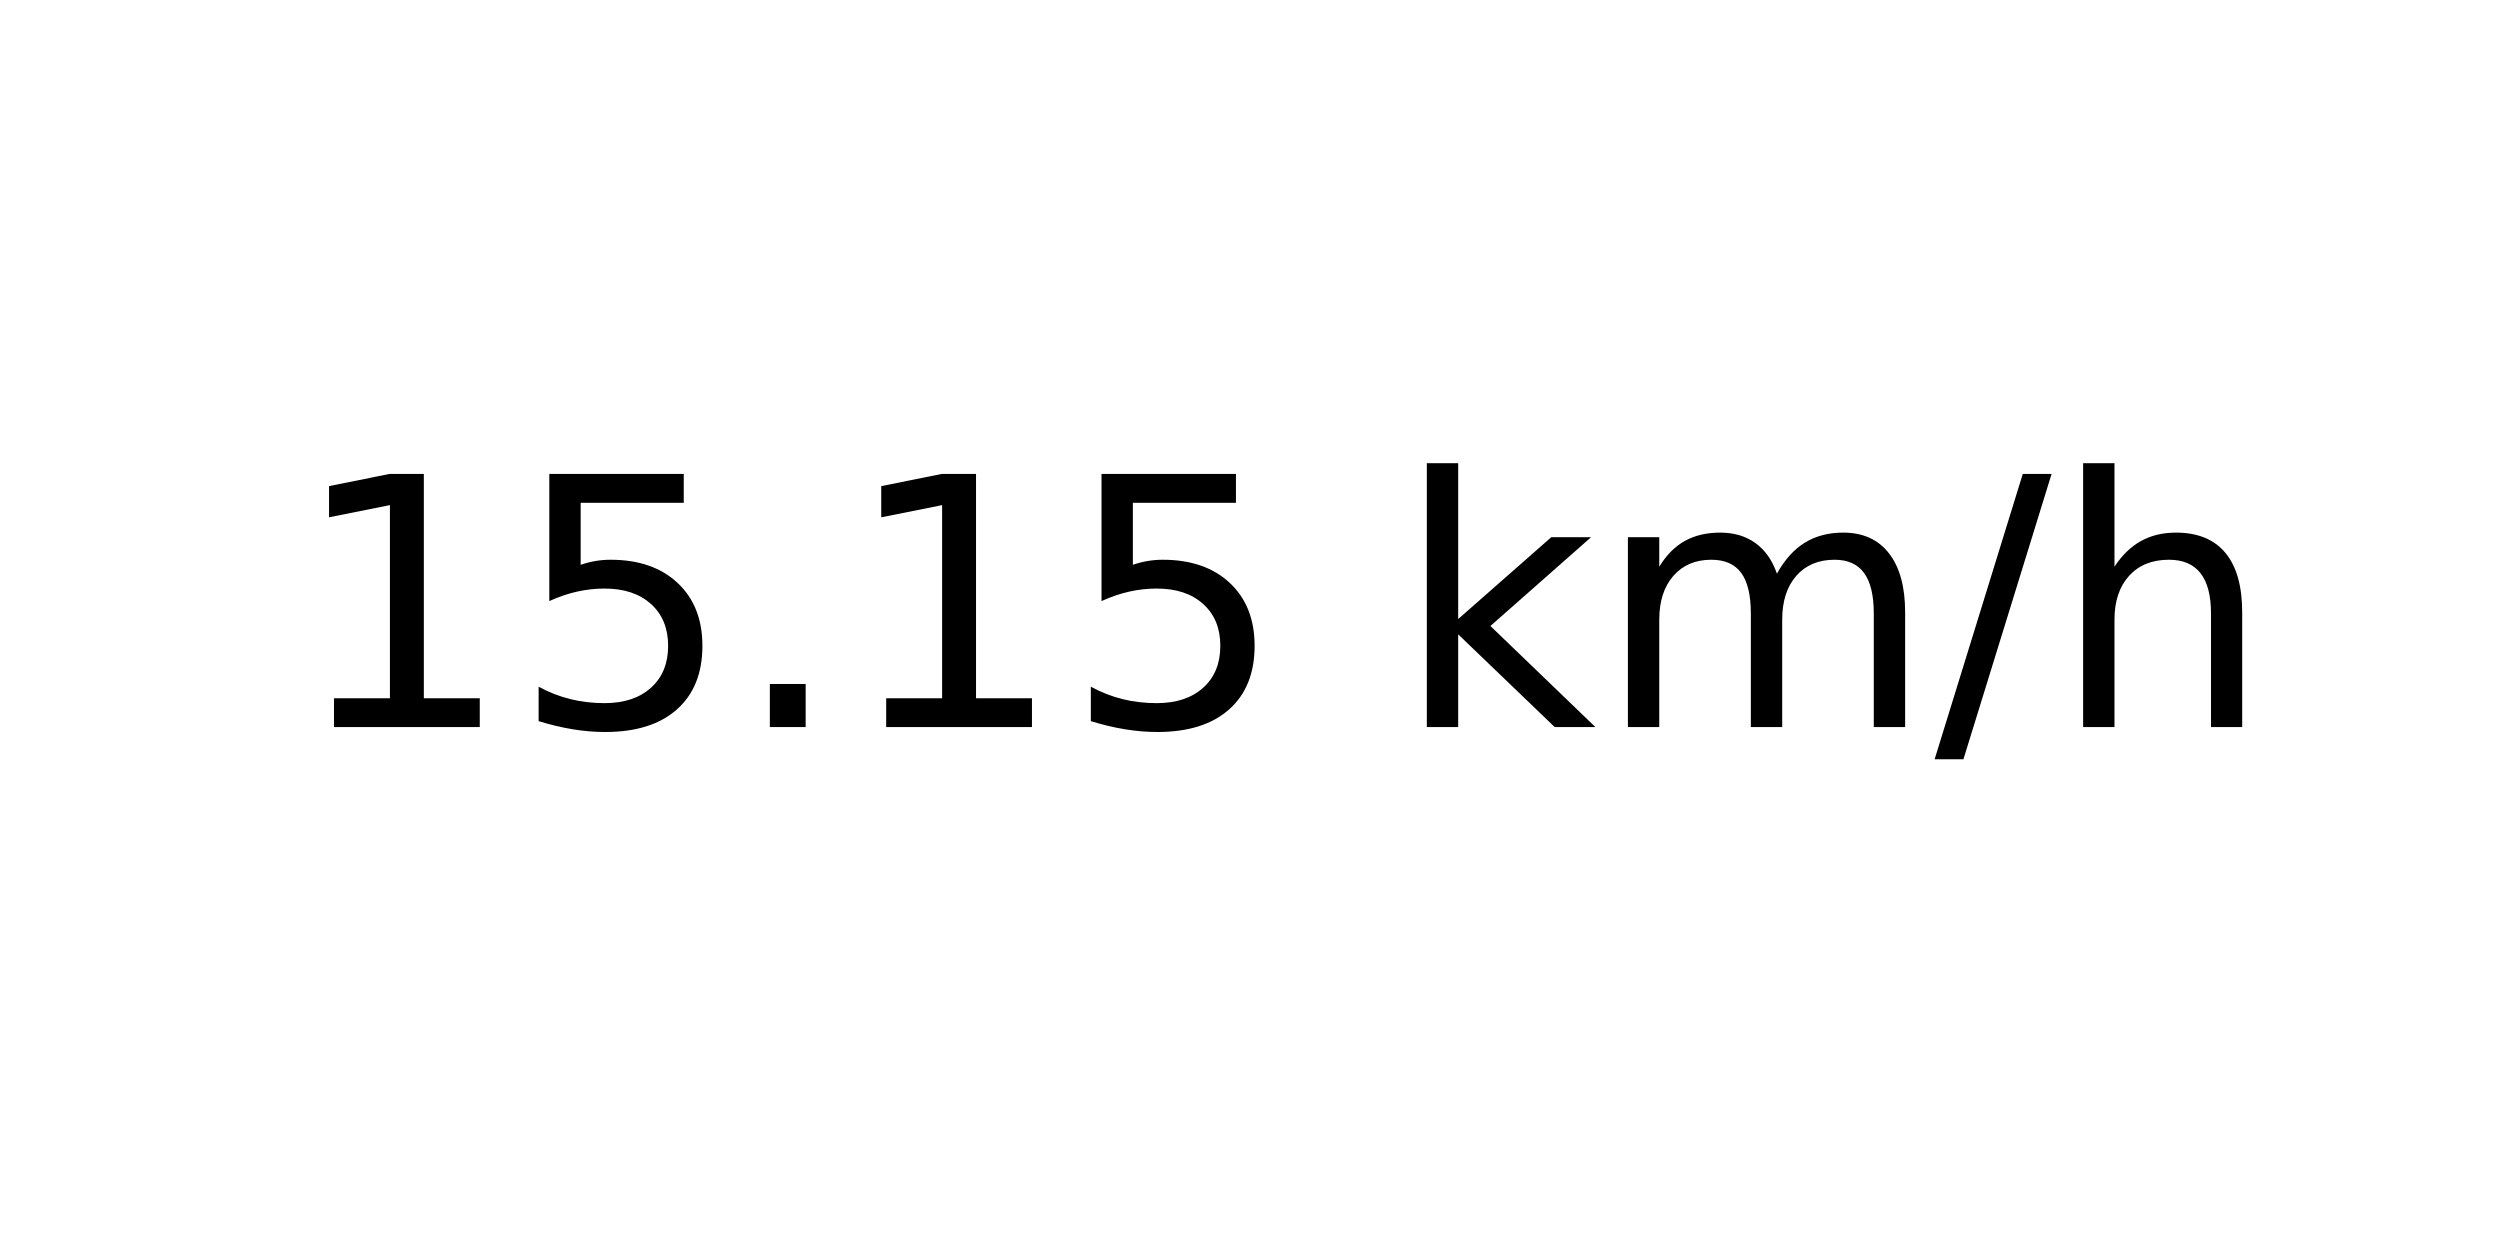
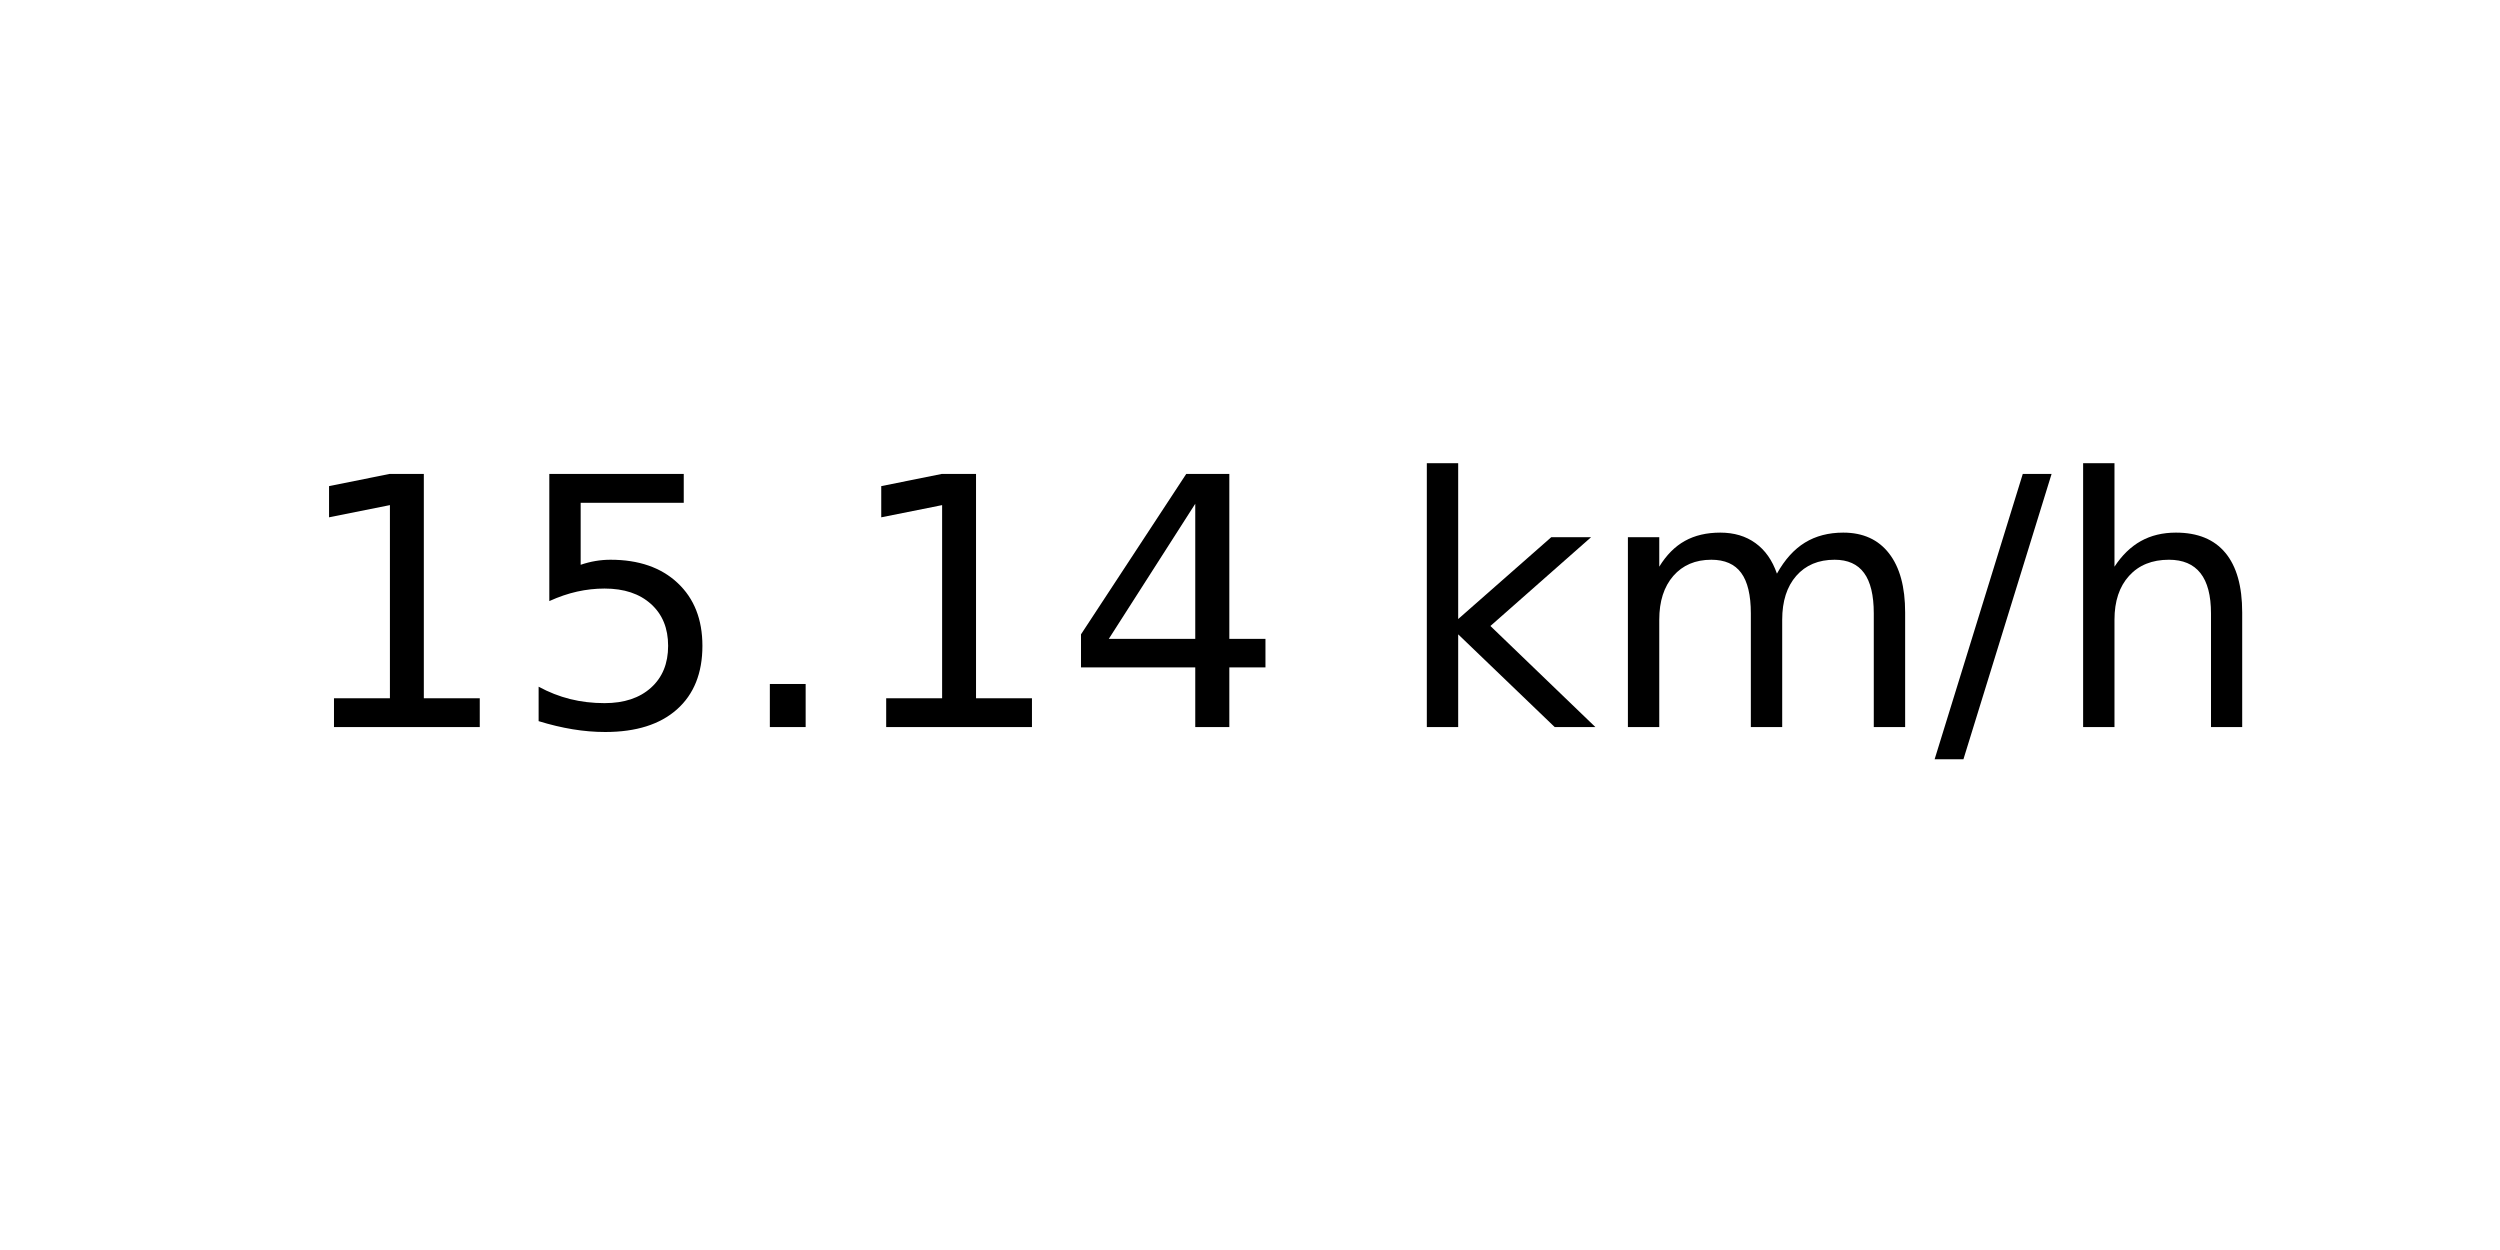
<svg xmlns="http://www.w3.org/2000/svg" xmlns:xlink="http://www.w3.org/1999/xlink" width="72pt" height="36pt" viewBox="0 0 72 36" version="1.1">
  <defs>
    <style type="text/css">*{stroke-linejoin: round; stroke-linecap: butt}</style>
  </defs>
  <g id="figure_1">
    <g id="axes_1">
      <g id="text_1">
        <g transform="translate(8.378125 20.93937) scale(0.1 -0.1)">
          <defs>
            <path id="DejaVuSans-31" d="M 794 531  L 1825 531  L 1825 4091  L 703 3866  L 703 4441  L 1819 4666  L 2450 4666  L 2450 531  L 3481 531  L 3481 0  L 794 0  L 794 531  z " transform="scale(0.015625)" />
            <path id="DejaVuSans-35" d="M 691 4666  L 3169 4666  L 3169 4134  L 1269 4134  L 1269 2991  Q 1406 3038 1543 3061  Q 1681 3084 1819 3084  Q 2600 3084 3056 2656  Q 3513 2228 3513 1497  Q 3513 744 3044 326  Q 2575 -91 1722 -91  Q 1428 -91 1123 -41  Q 819 9 494 109  L 494 744  Q 775 591 1075 516  Q 1375 441 1709 441  Q 2250 441 2565 725  Q 2881 1009 2881 1497  Q 2881 1984 2565 2268  Q 2250 2553 1709 2553  Q 1456 2553 1204 2497  Q 953 2441 691 2322  L 691 4666  z " transform="scale(0.015625)" />
            <path id="DejaVuSans-2e" d="M 684 794  L 1344 794  L 1344 0  L 684 0  L 684 794  z " transform="scale(0.015625)" />
+             <path id="DejaVuSans-34" d="M 2419 4116  L 825 1625  L 2419 1625  L 2419 4116  z M 2253 4666  L 3047 4666  L 3047 1625  L 3713 1625  L 3713 1100  L 3047 1100  L 3047 0  L 2419 0  L 2419 1100  L 313 1100  L 313 1709  L 2253 4666  z " transform="scale(0.015625)" />
            <path id="DejaVuSans-20" transform="scale(0.015625)" />
            <path id="DejaVuSans-6b" d="M 581 4863  L 1159 4863  L 1159 1991  L 2875 3500  L 3609 3500  L 1753 1863  L 3688 0  L 2938 0  L 1159 1709  L 1159 0  L 581 0  L 581 4863  z " transform="scale(0.015625)" />
            <path id="DejaVuSans-6d" d="M 3328 2828  Q 3544 3216 3844 3400  Q 4144 3584 4550 3584  Q 5097 3584 5394 3201  Q 5691 2819 5691 2113  L 5691 0  L 5113 0  L 5113 2094  Q 5113 2597 4934 2840  Q 4756 3084 4391 3084  Q 3944 3084 3684 2787  Q 3425 2491 3425 1978  L 3425 0  L 2847 0  L 2847 2094  Q 2847 2600 2669 2842  Q 2491 3084 2119 3084  Q 1678 3084 1418 2786  Q 1159 2488 1159 1978  L 1159 0  L 581 0  L 581 3500  L 1159 3500  L 1159 2956  Q 1356 3278 1631 3431  Q 1906 3584 2284 3584  Q 2666 3584 2933 3390  Q 3200 3197 3328 2828  z " transform="scale(0.015625)" />
            <path id="DejaVuSans-2f" d="M 1625 4666  L 2156 4666  L 531 -594  L 0 -594  L 1625 4666  z " transform="scale(0.015625)" />
            <path id="DejaVuSans-68" d="M 3513 2113  L 3513 0  L 2938 0  L 2938 2094  Q 2938 2591 2744 2837  Q 2550 3084 2163 3084  Q 1697 3084 1428 2787  Q 1159 2491 1159 1978  L 1159 0  L 581 0  L 581 4863  L 1159 4863  L 1159 2956  Q 1366 3272 1645 3428  Q 1925 3584 2291 3584  Q 2894 3584 3203 3211  Q 3513 2838 3513 2113  z " transform="scale(0.015625)" />
          </defs>
          <use xlink:href="#DejaVuSans-31" />
          <use xlink:href="#DejaVuSans-35" x="63.623" />
          <use xlink:href="#DejaVuSans-2e" x="127.246" />
          <use xlink:href="#DejaVuSans-31" x="159.033" />
-           <use xlink:href="#DejaVuSans-35" x="222.656" />
+           <use xlink:href="#DejaVuSans-34" x="222.656" />
          <use xlink:href="#DejaVuSans-20" x="286.279" />
          <use xlink:href="#DejaVuSans-6b" x="318.066" />
          <use xlink:href="#DejaVuSans-6d" x="375.977" />
          <use xlink:href="#DejaVuSans-2f" x="473.389" />
          <use xlink:href="#DejaVuSans-68" x="507.08" />
        </g>
      </g>
    </g>
  </g>
</svg>
